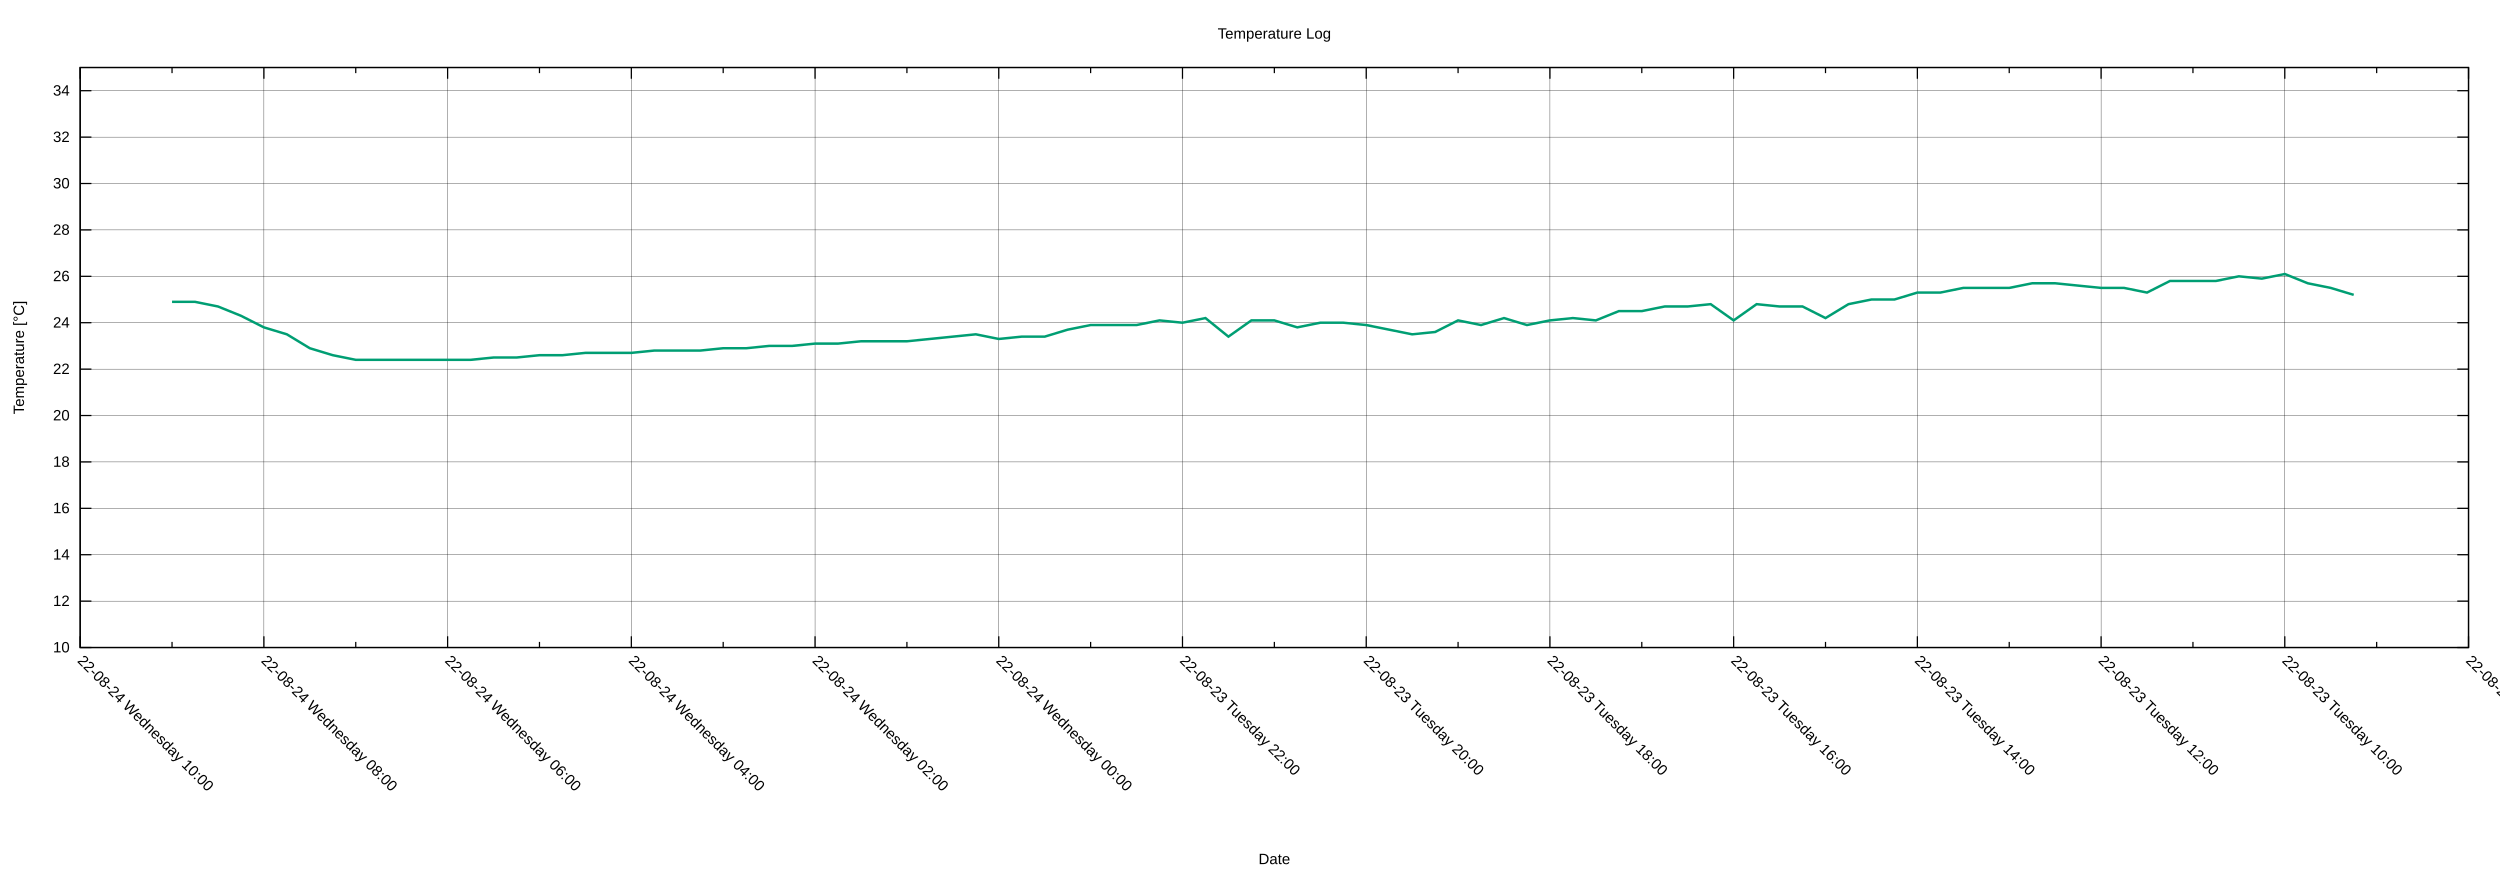
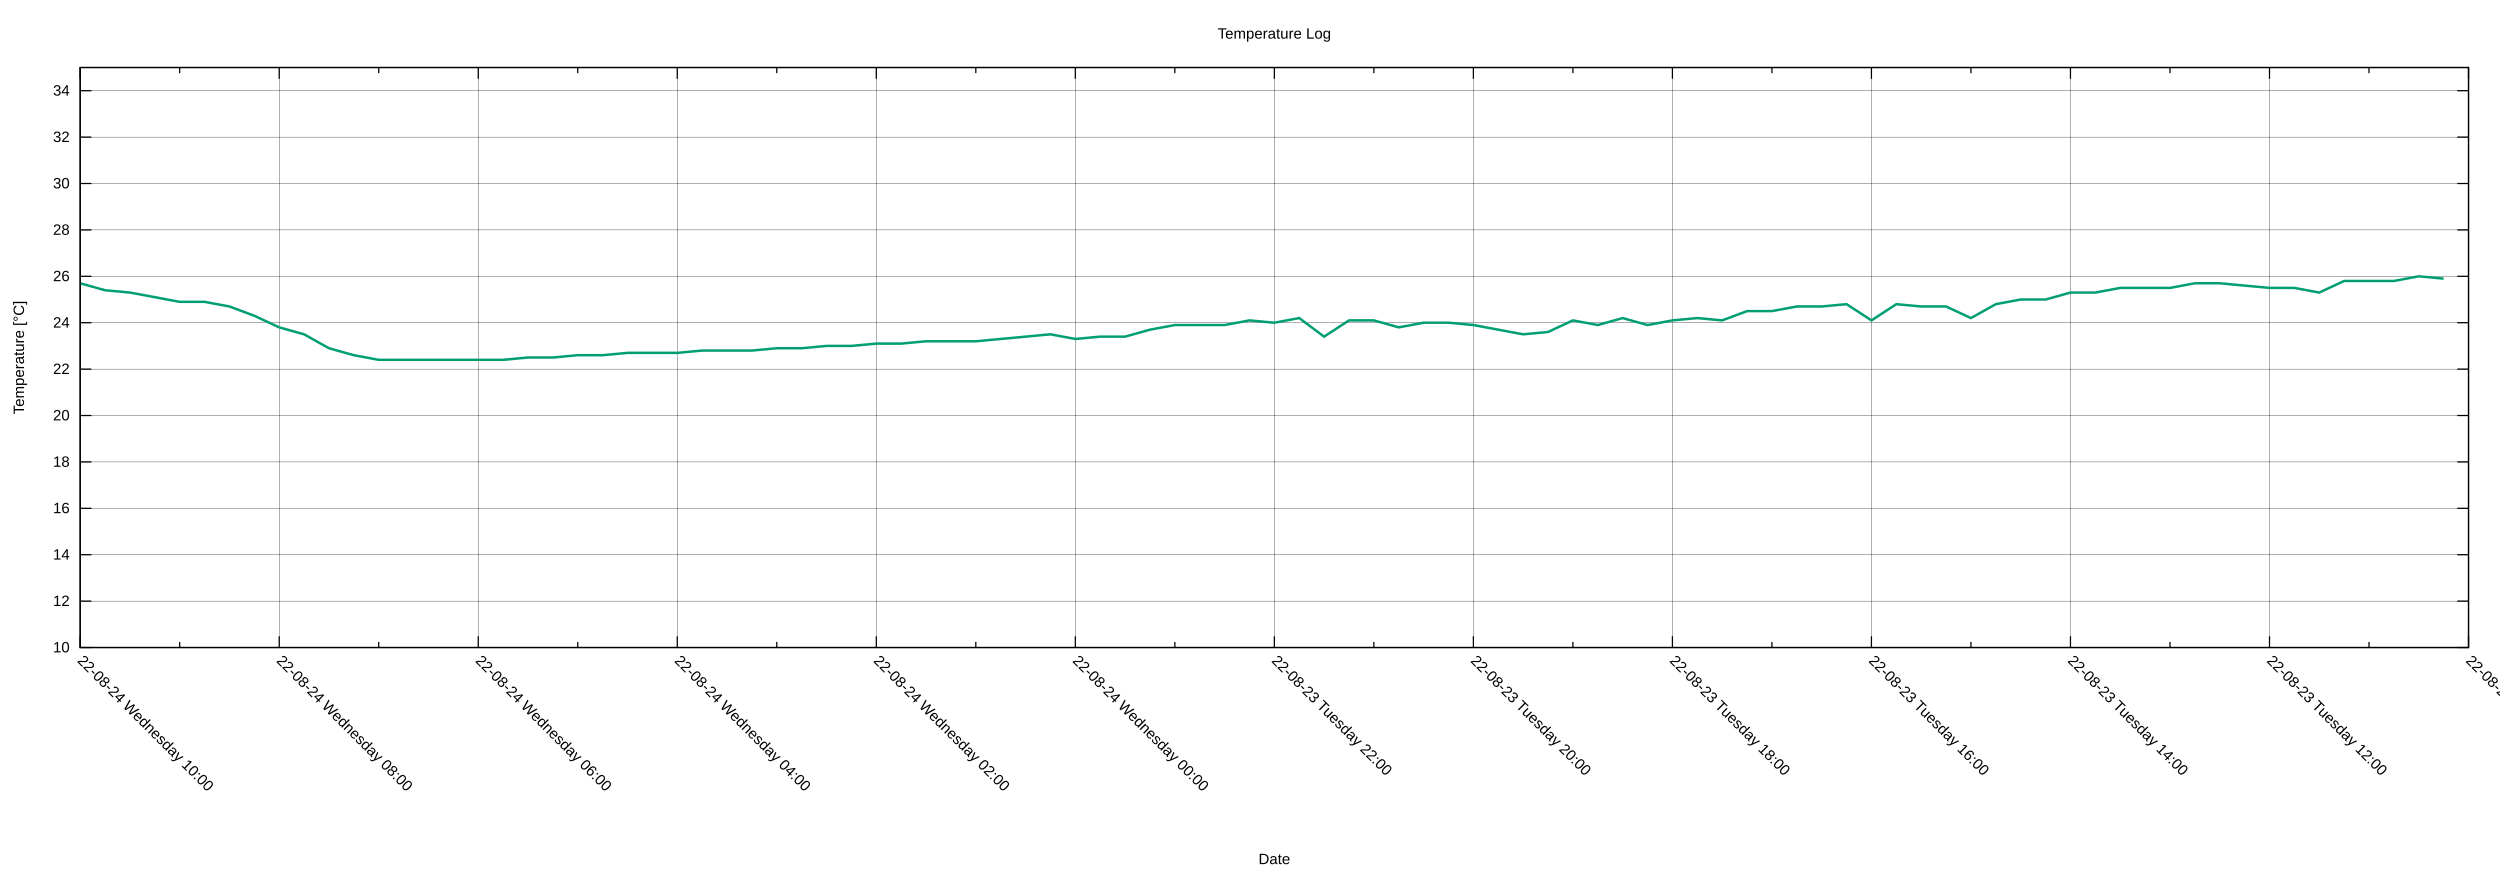
<svg xmlns="http://www.w3.org/2000/svg" xmlns:xlink="http://www.w3.org/1999/xlink" width="2000" height="700" viewBox="0 0 2000 700">
  <g id="gnuplot_canvas">
    <rect x="0" y="0" width="2000" height="700" fill="none" />
    <defs>
      <circle id="gpDot" r="0.5" stroke-width="0.5" stroke="currentColor" />
      <path id="gpPt0" stroke-width="0.222" stroke="currentColor" d="M-1,0 h2 M0,-1 v2" />
      <path id="gpPt1" stroke-width="0.222" stroke="currentColor" d="M-1,-1 L1,1 M1,-1 L-1,1" />
      <path id="gpPt2" stroke-width="0.222" stroke="currentColor" d="M-1,0 L1,0 M0,-1 L0,1 M-1,-1 L1,1 M-1,1 L1,-1" />
      <rect id="gpPt3" stroke-width="0.222" stroke="currentColor" x="-1" y="-1" width="2" height="2" />
      <rect id="gpPt4" stroke-width="0.222" stroke="currentColor" fill="currentColor" x="-1" y="-1" width="2" height="2" />
      <circle id="gpPt5" stroke-width="0.222" stroke="currentColor" cx="0" cy="0" r="1" />
      <use xlink:href="#gpPt5" id="gpPt6" fill="currentColor" stroke="none" />
      <path id="gpPt7" stroke-width="0.222" stroke="currentColor" d="M0,-1.33 L-1.33,0.67 L1.33,0.67 z" />
      <use xlink:href="#gpPt7" id="gpPt8" fill="currentColor" stroke="none" />
      <use xlink:href="#gpPt7" id="gpPt9" stroke="currentColor" transform="rotate(180)" />
      <use xlink:href="#gpPt9" id="gpPt10" fill="currentColor" stroke="none" />
      <use xlink:href="#gpPt3" id="gpPt11" stroke="currentColor" transform="rotate(45)" />
      <use xlink:href="#gpPt11" id="gpPt12" fill="currentColor" stroke="none" />
      <path id="gpPt13" stroke-width="0.222" stroke="currentColor" d="M0,1.330 L1.265,0.411 L0.782,-1.067 L-0.782,-1.076 L-1.265,0.411 z" />
      <use xlink:href="#gpPt13" id="gpPt14" fill="currentColor" stroke="none" />
      <filter id="textbox" filterUnits="objectBoundingBox" x="0" y="0" height="1" width="1">
        <feFlood flood-color="white" flood-opacity="1" result="bgnd" />
        <feComposite in="SourceGraphic" in2="bgnd" operator="atop" />
      </filter>
      <filter id="greybox" filterUnits="objectBoundingBox" x="0" y="0" height="1" width="1">
        <feFlood flood-color="lightgrey" flood-opacity="1" result="grey" />
        <feComposite in="SourceGraphic" in2="grey" operator="atop" />
      </filter>
    </defs>
    <g fill="none" color="white" stroke="currentColor" stroke-width="1.00" stroke-linecap="butt" stroke-linejoin="miter">
</g>
    <g fill="none" color="black" stroke="currentColor" stroke-width="1.00" stroke-linecap="butt" stroke-linejoin="miter">
</g>
    <g fill="none" color="black" stroke="black" stroke-width="0.25" stroke-linecap="butt" stroke-linejoin="miter">
</g>
    <g fill="none" color="black" stroke="currentColor" stroke-width="0.25" stroke-linecap="butt" stroke-linejoin="miter">
      <path stroke="black" class="gridline" d="M64.14,518.02 L1974.82,518.02  " />
    </g>
    <g fill="none" color="black" stroke="black" stroke-width="1.00" stroke-linecap="butt" stroke-linejoin="miter">
</g>
    <g fill="none" color="black" stroke="currentColor" stroke-width="1.00" stroke-linecap="butt" stroke-linejoin="miter">
      <path stroke="black" d="M64.14,518.02 L73.14,518.02 M1974.82,518.02 L1965.82,518.02  " />
      <g transform="translate(55.75,521.92)" stroke="none" fill="black" font-family="Arial" font-size="12.00" text-anchor="end">
        <text>
          <tspan font-family="Arial"> 10</tspan>
        </text>
      </g>
    </g>
    <g fill="none" color="black" stroke="currentColor" stroke-width="1.00" stroke-linecap="butt" stroke-linejoin="miter">
</g>
    <g fill="none" color="black" stroke="black" stroke-width="0.25" stroke-linecap="butt" stroke-linejoin="miter">
</g>
    <g fill="none" color="black" stroke="currentColor" stroke-width="0.25" stroke-linecap="butt" stroke-linejoin="miter">
      <path stroke="black" class="gridline" d="M64.14,480.90 L1974.82,480.90  " />
    </g>
    <g fill="none" color="black" stroke="black" stroke-width="1.00" stroke-linecap="butt" stroke-linejoin="miter">
</g>
    <g fill="none" color="black" stroke="currentColor" stroke-width="1.00" stroke-linecap="butt" stroke-linejoin="miter">
      <path stroke="black" d="M64.14,480.90 L73.14,480.90 M1974.82,480.90 L1965.82,480.90  " />
      <g transform="translate(55.75,484.80)" stroke="none" fill="black" font-family="Arial" font-size="12.00" text-anchor="end">
        <text>
          <tspan font-family="Arial"> 12</tspan>
        </text>
      </g>
    </g>
    <g fill="none" color="black" stroke="currentColor" stroke-width="1.00" stroke-linecap="butt" stroke-linejoin="miter">
</g>
    <g fill="none" color="black" stroke="black" stroke-width="0.25" stroke-linecap="butt" stroke-linejoin="miter">
</g>
    <g fill="none" color="black" stroke="currentColor" stroke-width="0.25" stroke-linecap="butt" stroke-linejoin="miter">
      <path stroke="black" class="gridline" d="M64.14,443.78 L1974.82,443.78  " />
    </g>
    <g fill="none" color="black" stroke="black" stroke-width="1.00" stroke-linecap="butt" stroke-linejoin="miter">
</g>
    <g fill="none" color="black" stroke="currentColor" stroke-width="1.00" stroke-linecap="butt" stroke-linejoin="miter">
      <path stroke="black" d="M64.14,443.78 L73.14,443.78 M1974.82,443.78 L1965.82,443.78  " />
      <g transform="translate(55.75,447.68)" stroke="none" fill="black" font-family="Arial" font-size="12.00" text-anchor="end">
        <text>
          <tspan font-family="Arial"> 14</tspan>
        </text>
      </g>
    </g>
    <g fill="none" color="black" stroke="currentColor" stroke-width="1.00" stroke-linecap="butt" stroke-linejoin="miter">
</g>
    <g fill="none" color="black" stroke="black" stroke-width="0.25" stroke-linecap="butt" stroke-linejoin="miter">
</g>
    <g fill="none" color="black" stroke="currentColor" stroke-width="0.25" stroke-linecap="butt" stroke-linejoin="miter">
      <path stroke="black" class="gridline" d="M64.14,406.66 L1974.82,406.66  " />
    </g>
    <g fill="none" color="black" stroke="black" stroke-width="1.00" stroke-linecap="butt" stroke-linejoin="miter">
</g>
    <g fill="none" color="black" stroke="currentColor" stroke-width="1.00" stroke-linecap="butt" stroke-linejoin="miter">
      <path stroke="black" d="M64.14,406.66 L73.14,406.66 M1974.82,406.66 L1965.82,406.66  " />
      <g transform="translate(55.75,410.56)" stroke="none" fill="black" font-family="Arial" font-size="12.00" text-anchor="end">
        <text>
          <tspan font-family="Arial"> 16</tspan>
        </text>
      </g>
    </g>
    <g fill="none" color="black" stroke="currentColor" stroke-width="1.00" stroke-linecap="butt" stroke-linejoin="miter">
</g>
    <g fill="none" color="black" stroke="black" stroke-width="0.25" stroke-linecap="butt" stroke-linejoin="miter">
</g>
    <g fill="none" color="black" stroke="currentColor" stroke-width="0.25" stroke-linecap="butt" stroke-linejoin="miter">
      <path stroke="black" class="gridline" d="M64.14,369.54 L1974.82,369.54  " />
    </g>
    <g fill="none" color="black" stroke="black" stroke-width="1.00" stroke-linecap="butt" stroke-linejoin="miter">
</g>
    <g fill="none" color="black" stroke="currentColor" stroke-width="1.00" stroke-linecap="butt" stroke-linejoin="miter">
      <path stroke="black" d="M64.14,369.54 L73.14,369.54 M1974.82,369.54 L1965.82,369.54  " />
      <g transform="translate(55.75,373.44)" stroke="none" fill="black" font-family="Arial" font-size="12.00" text-anchor="end">
        <text>
          <tspan font-family="Arial"> 18</tspan>
        </text>
      </g>
    </g>
    <g fill="none" color="black" stroke="currentColor" stroke-width="1.00" stroke-linecap="butt" stroke-linejoin="miter">
</g>
    <g fill="none" color="black" stroke="black" stroke-width="0.25" stroke-linecap="butt" stroke-linejoin="miter">
</g>
    <g fill="none" color="black" stroke="currentColor" stroke-width="0.25" stroke-linecap="butt" stroke-linejoin="miter">
      <path stroke="black" class="gridline" d="M64.14,332.42 L1974.82,332.42  " />
    </g>
    <g fill="none" color="black" stroke="black" stroke-width="1.00" stroke-linecap="butt" stroke-linejoin="miter">
</g>
    <g fill="none" color="black" stroke="currentColor" stroke-width="1.00" stroke-linecap="butt" stroke-linejoin="miter">
      <path stroke="black" d="M64.14,332.42 L73.14,332.42 M1974.82,332.42 L1965.82,332.42  " />
      <g transform="translate(55.75,336.32)" stroke="none" fill="black" font-family="Arial" font-size="12.00" text-anchor="end">
        <text>
          <tspan font-family="Arial"> 20</tspan>
        </text>
      </g>
    </g>
    <g fill="none" color="black" stroke="currentColor" stroke-width="1.00" stroke-linecap="butt" stroke-linejoin="miter">
</g>
    <g fill="none" color="black" stroke="black" stroke-width="0.25" stroke-linecap="butt" stroke-linejoin="miter">
</g>
    <g fill="none" color="black" stroke="currentColor" stroke-width="0.25" stroke-linecap="butt" stroke-linejoin="miter">
      <path stroke="black" class="gridline" d="M64.14,295.30 L1974.82,295.30  " />
    </g>
    <g fill="none" color="black" stroke="black" stroke-width="1.00" stroke-linecap="butt" stroke-linejoin="miter">
</g>
    <g fill="none" color="black" stroke="currentColor" stroke-width="1.00" stroke-linecap="butt" stroke-linejoin="miter">
      <path stroke="black" d="M64.14,295.30 L73.14,295.30 M1974.82,295.30 L1965.82,295.30  " />
      <g transform="translate(55.75,299.20)" stroke="none" fill="black" font-family="Arial" font-size="12.00" text-anchor="end">
        <text>
          <tspan font-family="Arial"> 22</tspan>
        </text>
      </g>
    </g>
    <g fill="none" color="black" stroke="currentColor" stroke-width="1.00" stroke-linecap="butt" stroke-linejoin="miter">
</g>
    <g fill="none" color="black" stroke="black" stroke-width="0.25" stroke-linecap="butt" stroke-linejoin="miter">
</g>
    <g fill="none" color="black" stroke="currentColor" stroke-width="0.25" stroke-linecap="butt" stroke-linejoin="miter">
      <path stroke="black" class="gridline" d="M64.14,258.17 L1974.82,258.17  " />
    </g>
    <g fill="none" color="black" stroke="black" stroke-width="1.00" stroke-linecap="butt" stroke-linejoin="miter">
</g>
    <g fill="none" color="black" stroke="currentColor" stroke-width="1.00" stroke-linecap="butt" stroke-linejoin="miter">
      <path stroke="black" d="M64.14,258.17 L73.14,258.17 M1974.82,258.17 L1965.82,258.17  " />
      <g transform="translate(55.75,262.07)" stroke="none" fill="black" font-family="Arial" font-size="12.00" text-anchor="end">
        <text>
          <tspan font-family="Arial"> 24</tspan>
        </text>
      </g>
    </g>
    <g fill="none" color="black" stroke="currentColor" stroke-width="1.00" stroke-linecap="butt" stroke-linejoin="miter">
</g>
    <g fill="none" color="black" stroke="black" stroke-width="0.25" stroke-linecap="butt" stroke-linejoin="miter">
</g>
    <g fill="none" color="black" stroke="currentColor" stroke-width="0.25" stroke-linecap="butt" stroke-linejoin="miter">
      <path stroke="black" class="gridline" d="M64.14,221.05 L1974.82,221.05  " />
    </g>
    <g fill="none" color="black" stroke="black" stroke-width="1.00" stroke-linecap="butt" stroke-linejoin="miter">
</g>
    <g fill="none" color="black" stroke="currentColor" stroke-width="1.00" stroke-linecap="butt" stroke-linejoin="miter">
      <path stroke="black" d="M64.14,221.05 L73.14,221.05 M1974.82,221.05 L1965.82,221.05  " />
      <g transform="translate(55.75,224.95)" stroke="none" fill="black" font-family="Arial" font-size="12.00" text-anchor="end">
        <text>
          <tspan font-family="Arial"> 26</tspan>
        </text>
      </g>
    </g>
    <g fill="none" color="black" stroke="currentColor" stroke-width="1.00" stroke-linecap="butt" stroke-linejoin="miter">
</g>
    <g fill="none" color="black" stroke="black" stroke-width="0.25" stroke-linecap="butt" stroke-linejoin="miter">
</g>
    <g fill="none" color="black" stroke="currentColor" stroke-width="0.25" stroke-linecap="butt" stroke-linejoin="miter">
      <path stroke="black" class="gridline" d="M64.14,183.93 L1974.82,183.93  " />
    </g>
    <g fill="none" color="black" stroke="black" stroke-width="1.00" stroke-linecap="butt" stroke-linejoin="miter">
</g>
    <g fill="none" color="black" stroke="currentColor" stroke-width="1.00" stroke-linecap="butt" stroke-linejoin="miter">
      <path stroke="black" d="M64.14,183.93 L73.14,183.93 M1974.82,183.93 L1965.82,183.93  " />
      <g transform="translate(55.75,187.83)" stroke="none" fill="black" font-family="Arial" font-size="12.00" text-anchor="end">
        <text>
          <tspan font-family="Arial"> 28</tspan>
        </text>
      </g>
    </g>
    <g fill="none" color="black" stroke="currentColor" stroke-width="1.00" stroke-linecap="butt" stroke-linejoin="miter">
</g>
    <g fill="none" color="black" stroke="black" stroke-width="0.25" stroke-linecap="butt" stroke-linejoin="miter">
</g>
    <g fill="none" color="black" stroke="currentColor" stroke-width="0.25" stroke-linecap="butt" stroke-linejoin="miter">
      <path stroke="black" class="gridline" d="M64.14,146.81 L1974.82,146.81  " />
    </g>
    <g fill="none" color="black" stroke="black" stroke-width="1.00" stroke-linecap="butt" stroke-linejoin="miter">
</g>
    <g fill="none" color="black" stroke="currentColor" stroke-width="1.00" stroke-linecap="butt" stroke-linejoin="miter">
      <path stroke="black" d="M64.14,146.81 L73.14,146.81 M1974.82,146.81 L1965.82,146.81  " />
      <g transform="translate(55.75,150.71)" stroke="none" fill="black" font-family="Arial" font-size="12.00" text-anchor="end">
        <text>
          <tspan font-family="Arial"> 30</tspan>
        </text>
      </g>
    </g>
    <g fill="none" color="black" stroke="currentColor" stroke-width="1.00" stroke-linecap="butt" stroke-linejoin="miter">
</g>
    <g fill="none" color="black" stroke="black" stroke-width="0.25" stroke-linecap="butt" stroke-linejoin="miter">
</g>
    <g fill="none" color="black" stroke="currentColor" stroke-width="0.25" stroke-linecap="butt" stroke-linejoin="miter">
      <path stroke="black" class="gridline" d="M64.14,109.69 L1974.82,109.69  " />
    </g>
    <g fill="none" color="black" stroke="black" stroke-width="1.00" stroke-linecap="butt" stroke-linejoin="miter">
</g>
    <g fill="none" color="black" stroke="currentColor" stroke-width="1.00" stroke-linecap="butt" stroke-linejoin="miter">
      <path stroke="black" d="M64.14,109.69 L73.14,109.69 M1974.82,109.69 L1965.82,109.69  " />
      <g transform="translate(55.75,113.59)" stroke="none" fill="black" font-family="Arial" font-size="12.00" text-anchor="end">
        <text>
          <tspan font-family="Arial"> 32</tspan>
        </text>
      </g>
    </g>
    <g fill="none" color="black" stroke="currentColor" stroke-width="1.00" stroke-linecap="butt" stroke-linejoin="miter">
</g>
    <g fill="none" color="black" stroke="black" stroke-width="0.25" stroke-linecap="butt" stroke-linejoin="miter">
</g>
    <g fill="none" color="black" stroke="currentColor" stroke-width="0.25" stroke-linecap="butt" stroke-linejoin="miter">
      <path stroke="black" class="gridline" d="M64.14,72.57 L1974.82,72.57  " />
    </g>
    <g fill="none" color="black" stroke="black" stroke-width="1.00" stroke-linecap="butt" stroke-linejoin="miter">
</g>
    <g fill="none" color="black" stroke="currentColor" stroke-width="1.00" stroke-linecap="butt" stroke-linejoin="miter">
      <path stroke="black" d="M64.14,72.57 L73.14,72.57 M1974.82,72.57 L1965.82,72.57  " />
      <g transform="translate(55.75,76.47)" stroke="none" fill="black" font-family="Arial" font-size="12.00" text-anchor="end">
        <text>
          <tspan font-family="Arial"> 34</tspan>
        </text>
      </g>
    </g>
    <g fill="none" color="black" stroke="currentColor" stroke-width="1.00" stroke-linecap="butt" stroke-linejoin="miter">
</g>
    <g fill="none" color="black" stroke="black" stroke-width="0.25" stroke-linecap="butt" stroke-linejoin="miter">
</g>
    <g fill="none" color="black" stroke="currentColor" stroke-width="0.25" stroke-linecap="butt" stroke-linejoin="miter">
      <path stroke="black" class="gridline" d="M1974.82,518.02 L1974.82,54.01  " />
    </g>
    <g fill="none" color="black" stroke="black" stroke-width="1.00" stroke-linecap="butt" stroke-linejoin="miter">
</g>
    <g fill="none" color="black" stroke="currentColor" stroke-width="1.00" stroke-linecap="butt" stroke-linejoin="miter">
      <path stroke="black" d="M1974.82,518.02 L1974.82,509.02 M1974.82,54.01 L1974.82,63.01  " />
      <g transform="translate(1972.06,529.17) rotate(45)" stroke="none" fill="black" font-family="Arial" font-size="12.00" text-anchor="start">
        <text>
-           <tspan font-family="Arial">22-08-23 Tuesday 08:00</tspan>
-         </text>
-       </g>
-     </g>
-     <g fill="none" color="black" stroke="currentColor" stroke-width="1.00" stroke-linecap="butt" stroke-linejoin="miter">
-       <path stroke="black" d="M1901.33,518.02 L1901.33,513.52 M1901.33,54.01 L1901.33,58.51  " />
-     </g>
-     <g fill="none" color="black" stroke="black" stroke-width="0.25" stroke-linecap="butt" stroke-linejoin="miter">
- </g>
-     <g fill="none" color="black" stroke="currentColor" stroke-width="0.25" stroke-linecap="butt" stroke-linejoin="miter">
-       <path stroke="black" class="gridline" d="M1827.84,518.02 L1827.84,54.01  " />
-     </g>
-     <g fill="none" color="black" stroke="black" stroke-width="1.00" stroke-linecap="butt" stroke-linejoin="miter">
- </g>
-     <g fill="none" color="black" stroke="currentColor" stroke-width="1.00" stroke-linecap="butt" stroke-linejoin="miter">
-       <path stroke="black" d="M1827.84,518.02 L1827.84,509.02 M1827.84,54.01 L1827.84,63.01  " />
-       <g transform="translate(1825.08,529.17) rotate(45)" stroke="none" fill="black" font-family="Arial" font-size="12.00" text-anchor="start">
-         <text>
          <tspan font-family="Arial">22-08-23 Tuesday 10:00</tspan>
        </text>
      </g>
    </g>
    <g fill="none" color="black" stroke="currentColor" stroke-width="1.00" stroke-linecap="butt" stroke-linejoin="miter">
-       <path stroke="black" d="M1754.36,518.02 L1754.36,513.52 M1754.36,54.01 L1754.36,58.51  " />
-     </g>
-     <g fill="none" color="black" stroke="black" stroke-width="0.25" stroke-linecap="butt" stroke-linejoin="miter">
- </g>
-     <g fill="none" color="black" stroke="currentColor" stroke-width="0.25" stroke-linecap="butt" stroke-linejoin="miter">
-       <path stroke="black" class="gridline" d="M1680.87,518.02 L1680.87,54.01  " />
-     </g>
-     <g fill="none" color="black" stroke="black" stroke-width="1.00" stroke-linecap="butt" stroke-linejoin="miter">
- </g>
-     <g fill="none" color="black" stroke="currentColor" stroke-width="1.00" stroke-linecap="butt" stroke-linejoin="miter">
-       <path stroke="black" d="M1680.87,518.02 L1680.87,509.02 M1680.87,54.01 L1680.87,63.01  " />
-       <g transform="translate(1678.11,529.17) rotate(45)" stroke="none" fill="black" font-family="Arial" font-size="12.00" text-anchor="start">
+       <path stroke="black" d="M1895.21,518.02 L1895.21,513.52 M1895.21,54.01 L1895.21,58.51  " />
+     </g>
+     <g fill="none" color="black" stroke="black" stroke-width="0.25" stroke-linecap="butt" stroke-linejoin="miter">
+ </g>
+     <g fill="none" color="black" stroke="currentColor" stroke-width="0.25" stroke-linecap="butt" stroke-linejoin="miter">
+       <path stroke="black" class="gridline" d="M1815.60,518.02 L1815.60,54.01  " />
+     </g>
+     <g fill="none" color="black" stroke="black" stroke-width="1.00" stroke-linecap="butt" stroke-linejoin="miter">
+ </g>
+     <g fill="none" color="black" stroke="currentColor" stroke-width="1.00" stroke-linecap="butt" stroke-linejoin="miter">
+       <path stroke="black" d="M1815.60,518.02 L1815.60,509.02 M1815.60,54.01 L1815.60,63.01  " />
+       <g transform="translate(1812.84,529.17) rotate(45)" stroke="none" fill="black" font-family="Arial" font-size="12.00" text-anchor="start">
        <text>
          <tspan font-family="Arial">22-08-23 Tuesday 12:00</tspan>
        </text>
      </g>
    </g>
    <g fill="none" color="black" stroke="currentColor" stroke-width="1.00" stroke-linecap="butt" stroke-linejoin="miter">
-       <path stroke="black" d="M1607.38,518.02 L1607.38,513.52 M1607.38,54.01 L1607.38,58.51  " />
-     </g>
-     <g fill="none" color="black" stroke="black" stroke-width="0.25" stroke-linecap="butt" stroke-linejoin="miter">
- </g>
-     <g fill="none" color="black" stroke="currentColor" stroke-width="0.25" stroke-linecap="butt" stroke-linejoin="miter">
-       <path stroke="black" class="gridline" d="M1533.89,518.02 L1533.89,54.01  " />
-     </g>
-     <g fill="none" color="black" stroke="black" stroke-width="1.00" stroke-linecap="butt" stroke-linejoin="miter">
- </g>
-     <g fill="none" color="black" stroke="currentColor" stroke-width="1.00" stroke-linecap="butt" stroke-linejoin="miter">
-       <path stroke="black" d="M1533.89,518.02 L1533.89,509.02 M1533.89,54.01 L1533.89,63.01  " />
-       <g transform="translate(1531.13,529.17) rotate(45)" stroke="none" fill="black" font-family="Arial" font-size="12.00" text-anchor="start">
+       <path stroke="black" d="M1735.99,518.02 L1735.99,513.52 M1735.99,54.01 L1735.99,58.51  " />
+     </g>
+     <g fill="none" color="black" stroke="black" stroke-width="0.25" stroke-linecap="butt" stroke-linejoin="miter">
+ </g>
+     <g fill="none" color="black" stroke="currentColor" stroke-width="0.25" stroke-linecap="butt" stroke-linejoin="miter">
+       <path stroke="black" class="gridline" d="M1656.37,518.02 L1656.37,54.01  " />
+     </g>
+     <g fill="none" color="black" stroke="black" stroke-width="1.00" stroke-linecap="butt" stroke-linejoin="miter">
+ </g>
+     <g fill="none" color="black" stroke="currentColor" stroke-width="1.00" stroke-linecap="butt" stroke-linejoin="miter">
+       <path stroke="black" d="M1656.37,518.02 L1656.37,509.02 M1656.37,54.01 L1656.37,63.01  " />
+       <g transform="translate(1653.61,529.17) rotate(45)" stroke="none" fill="black" font-family="Arial" font-size="12.00" text-anchor="start">
        <text>
          <tspan font-family="Arial">22-08-23 Tuesday 14:00</tspan>
        </text>
      </g>
    </g>
    <g fill="none" color="black" stroke="currentColor" stroke-width="1.00" stroke-linecap="butt" stroke-linejoin="miter">
-       <path stroke="black" d="M1460.41,518.02 L1460.41,513.52 M1460.41,54.01 L1460.41,58.51  " />
-     </g>
-     <g fill="none" color="black" stroke="black" stroke-width="0.25" stroke-linecap="butt" stroke-linejoin="miter">
- </g>
-     <g fill="none" color="black" stroke="currentColor" stroke-width="0.25" stroke-linecap="butt" stroke-linejoin="miter">
-       <path stroke="black" class="gridline" d="M1386.92,518.02 L1386.92,54.01  " />
-     </g>
-     <g fill="none" color="black" stroke="black" stroke-width="1.00" stroke-linecap="butt" stroke-linejoin="miter">
- </g>
-     <g fill="none" color="black" stroke="currentColor" stroke-width="1.00" stroke-linecap="butt" stroke-linejoin="miter">
-       <path stroke="black" d="M1386.92,518.02 L1386.92,509.02 M1386.92,54.01 L1386.92,63.01  " />
-       <g transform="translate(1384.16,529.17) rotate(45)" stroke="none" fill="black" font-family="Arial" font-size="12.00" text-anchor="start">
+       <path stroke="black" d="M1576.76,518.02 L1576.76,513.52 M1576.76,54.01 L1576.76,58.51  " />
+     </g>
+     <g fill="none" color="black" stroke="black" stroke-width="0.25" stroke-linecap="butt" stroke-linejoin="miter">
+ </g>
+     <g fill="none" color="black" stroke="currentColor" stroke-width="0.25" stroke-linecap="butt" stroke-linejoin="miter">
+       <path stroke="black" class="gridline" d="M1497.15,518.02 L1497.15,54.01  " />
+     </g>
+     <g fill="none" color="black" stroke="black" stroke-width="1.00" stroke-linecap="butt" stroke-linejoin="miter">
+ </g>
+     <g fill="none" color="black" stroke="currentColor" stroke-width="1.00" stroke-linecap="butt" stroke-linejoin="miter">
+       <path stroke="black" d="M1497.15,518.02 L1497.15,509.02 M1497.15,54.01 L1497.15,63.01  " />
+       <g transform="translate(1494.39,529.17) rotate(45)" stroke="none" fill="black" font-family="Arial" font-size="12.00" text-anchor="start">
        <text>
          <tspan font-family="Arial">22-08-23 Tuesday 16:00</tspan>
        </text>
      </g>
    </g>
    <g fill="none" color="black" stroke="currentColor" stroke-width="1.00" stroke-linecap="butt" stroke-linejoin="miter">
-       <path stroke="black" d="M1313.43,518.02 L1313.43,513.52 M1313.43,54.01 L1313.43,58.51  " />
-     </g>
-     <g fill="none" color="black" stroke="black" stroke-width="0.25" stroke-linecap="butt" stroke-linejoin="miter">
- </g>
-     <g fill="none" color="black" stroke="currentColor" stroke-width="0.25" stroke-linecap="butt" stroke-linejoin="miter">
-       <path stroke="black" class="gridline" d="M1239.94,518.02 L1239.94,54.01  " />
-     </g>
-     <g fill="none" color="black" stroke="black" stroke-width="1.00" stroke-linecap="butt" stroke-linejoin="miter">
- </g>
-     <g fill="none" color="black" stroke="currentColor" stroke-width="1.00" stroke-linecap="butt" stroke-linejoin="miter">
-       <path stroke="black" d="M1239.94,518.02 L1239.94,509.02 M1239.94,54.01 L1239.94,63.01  " />
-       <g transform="translate(1237.18,529.17) rotate(45)" stroke="none" fill="black" font-family="Arial" font-size="12.00" text-anchor="start">
+       <path stroke="black" d="M1417.54,518.02 L1417.54,513.52 M1417.54,54.01 L1417.54,58.51  " />
+     </g>
+     <g fill="none" color="black" stroke="black" stroke-width="0.25" stroke-linecap="butt" stroke-linejoin="miter">
+ </g>
+     <g fill="none" color="black" stroke="currentColor" stroke-width="0.25" stroke-linecap="butt" stroke-linejoin="miter">
+       <path stroke="black" class="gridline" d="M1337.93,518.02 L1337.93,54.01  " />
+     </g>
+     <g fill="none" color="black" stroke="black" stroke-width="1.00" stroke-linecap="butt" stroke-linejoin="miter">
+ </g>
+     <g fill="none" color="black" stroke="currentColor" stroke-width="1.00" stroke-linecap="butt" stroke-linejoin="miter">
+       <path stroke="black" d="M1337.93,518.02 L1337.93,509.02 M1337.93,54.01 L1337.93,63.01  " />
+       <g transform="translate(1335.17,529.17) rotate(45)" stroke="none" fill="black" font-family="Arial" font-size="12.00" text-anchor="start">
        <text>
          <tspan font-family="Arial">22-08-23 Tuesday 18:00</tspan>
        </text>
      </g>
    </g>
    <g fill="none" color="black" stroke="currentColor" stroke-width="1.00" stroke-linecap="butt" stroke-linejoin="miter">
-       <path stroke="black" d="M1166.46,518.02 L1166.46,513.52 M1166.46,54.01 L1166.46,58.51  " />
-     </g>
-     <g fill="none" color="black" stroke="black" stroke-width="0.25" stroke-linecap="butt" stroke-linejoin="miter">
- </g>
-     <g fill="none" color="black" stroke="currentColor" stroke-width="0.25" stroke-linecap="butt" stroke-linejoin="miter">
-       <path stroke="black" class="gridline" d="M1092.97,518.02 L1092.97,54.01  " />
-     </g>
-     <g fill="none" color="black" stroke="black" stroke-width="1.00" stroke-linecap="butt" stroke-linejoin="miter">
- </g>
-     <g fill="none" color="black" stroke="currentColor" stroke-width="1.00" stroke-linecap="butt" stroke-linejoin="miter">
-       <path stroke="black" d="M1092.97,518.02 L1092.97,509.02 M1092.97,54.01 L1092.97,63.01  " />
-       <g transform="translate(1090.21,529.17) rotate(45)" stroke="none" fill="black" font-family="Arial" font-size="12.00" text-anchor="start">
+       <path stroke="black" d="M1258.32,518.02 L1258.32,513.52 M1258.32,54.01 L1258.32,58.51  " />
+     </g>
+     <g fill="none" color="black" stroke="black" stroke-width="0.25" stroke-linecap="butt" stroke-linejoin="miter">
+ </g>
+     <g fill="none" color="black" stroke="currentColor" stroke-width="0.25" stroke-linecap="butt" stroke-linejoin="miter">
+       <path stroke="black" class="gridline" d="M1178.70,518.02 L1178.70,54.01  " />
+     </g>
+     <g fill="none" color="black" stroke="black" stroke-width="1.00" stroke-linecap="butt" stroke-linejoin="miter">
+ </g>
+     <g fill="none" color="black" stroke="currentColor" stroke-width="1.00" stroke-linecap="butt" stroke-linejoin="miter">
+       <path stroke="black" d="M1178.70,518.02 L1178.70,509.02 M1178.70,54.01 L1178.70,63.01  " />
+       <g transform="translate(1175.94,529.17) rotate(45)" stroke="none" fill="black" font-family="Arial" font-size="12.00" text-anchor="start">
        <text>
          <tspan font-family="Arial">22-08-23 Tuesday 20:00</tspan>
        </text>
      </g>
    </g>
    <g fill="none" color="black" stroke="currentColor" stroke-width="1.00" stroke-linecap="butt" stroke-linejoin="miter">
-       <path stroke="black" d="M1019.48,518.02 L1019.48,513.52 M1019.48,54.01 L1019.48,58.51  " />
-     </g>
-     <g fill="none" color="black" stroke="black" stroke-width="0.25" stroke-linecap="butt" stroke-linejoin="miter">
- </g>
-     <g fill="none" color="black" stroke="currentColor" stroke-width="0.25" stroke-linecap="butt" stroke-linejoin="miter">
-       <path stroke="black" class="gridline" d="M945.99,518.02 L945.99,54.01  " />
-     </g>
-     <g fill="none" color="black" stroke="black" stroke-width="1.00" stroke-linecap="butt" stroke-linejoin="miter">
- </g>
-     <g fill="none" color="black" stroke="currentColor" stroke-width="1.00" stroke-linecap="butt" stroke-linejoin="miter">
-       <path stroke="black" d="M945.99,518.02 L945.99,509.02 M945.99,54.01 L945.99,63.01  " />
-       <g transform="translate(943.23,529.17) rotate(45)" stroke="none" fill="black" font-family="Arial" font-size="12.00" text-anchor="start">
+       <path stroke="black" d="M1099.09,518.02 L1099.09,513.52 M1099.09,54.01 L1099.09,58.51  " />
+     </g>
+     <g fill="none" color="black" stroke="black" stroke-width="0.25" stroke-linecap="butt" stroke-linejoin="miter">
+ </g>
+     <g fill="none" color="black" stroke="currentColor" stroke-width="0.25" stroke-linecap="butt" stroke-linejoin="miter">
+       <path stroke="black" class="gridline" d="M1019.48,518.02 L1019.48,54.01  " />
+     </g>
+     <g fill="none" color="black" stroke="black" stroke-width="1.00" stroke-linecap="butt" stroke-linejoin="miter">
+ </g>
+     <g fill="none" color="black" stroke="currentColor" stroke-width="1.00" stroke-linecap="butt" stroke-linejoin="miter">
+       <path stroke="black" d="M1019.48,518.02 L1019.48,509.02 M1019.48,54.01 L1019.48,63.01  " />
+       <g transform="translate(1016.72,529.17) rotate(45)" stroke="none" fill="black" font-family="Arial" font-size="12.00" text-anchor="start">
        <text>
          <tspan font-family="Arial">22-08-23 Tuesday 22:00</tspan>
        </text>
      </g>
    </g>
    <g fill="none" color="black" stroke="currentColor" stroke-width="1.00" stroke-linecap="butt" stroke-linejoin="miter">
-       <path stroke="black" d="M872.50,518.02 L872.50,513.52 M872.50,54.01 L872.50,58.51  " />
-     </g>
-     <g fill="none" color="black" stroke="black" stroke-width="0.25" stroke-linecap="butt" stroke-linejoin="miter">
- </g>
-     <g fill="none" color="black" stroke="currentColor" stroke-width="0.25" stroke-linecap="butt" stroke-linejoin="miter">
-       <path stroke="black" class="gridline" d="M799.02,518.02 L799.02,54.01  " />
-     </g>
-     <g fill="none" color="black" stroke="black" stroke-width="1.00" stroke-linecap="butt" stroke-linejoin="miter">
- </g>
-     <g fill="none" color="black" stroke="currentColor" stroke-width="1.00" stroke-linecap="butt" stroke-linejoin="miter">
-       <path stroke="black" d="M799.02,518.02 L799.02,509.02 M799.02,54.01 L799.02,63.01  " />
-       <g transform="translate(796.26,529.17) rotate(45)" stroke="none" fill="black" font-family="Arial" font-size="12.00" text-anchor="start">
+       <path stroke="black" d="M939.87,518.02 L939.87,513.52 M939.87,54.01 L939.87,58.51  " />
+     </g>
+     <g fill="none" color="black" stroke="black" stroke-width="0.25" stroke-linecap="butt" stroke-linejoin="miter">
+ </g>
+     <g fill="none" color="black" stroke="currentColor" stroke-width="0.25" stroke-linecap="butt" stroke-linejoin="miter">
+       <path stroke="black" class="gridline" d="M860.26,518.02 L860.26,54.01  " />
+     </g>
+     <g fill="none" color="black" stroke="black" stroke-width="1.00" stroke-linecap="butt" stroke-linejoin="miter">
+ </g>
+     <g fill="none" color="black" stroke="currentColor" stroke-width="1.00" stroke-linecap="butt" stroke-linejoin="miter">
+       <path stroke="black" d="M860.26,518.02 L860.26,509.02 M860.26,54.01 L860.26,63.01  " />
+       <g transform="translate(857.50,529.17) rotate(45)" stroke="none" fill="black" font-family="Arial" font-size="12.00" text-anchor="start">
        <text>
          <tspan font-family="Arial">22-08-24 Wednesday 00:00</tspan>
        </text>
      </g>
    </g>
    <g fill="none" color="black" stroke="currentColor" stroke-width="1.00" stroke-linecap="butt" stroke-linejoin="miter">
-       <path stroke="black" d="M725.53,518.02 L725.53,513.52 M725.53,54.01 L725.53,58.51  " />
-     </g>
-     <g fill="none" color="black" stroke="black" stroke-width="0.25" stroke-linecap="butt" stroke-linejoin="miter">
- </g>
-     <g fill="none" color="black" stroke="currentColor" stroke-width="0.25" stroke-linecap="butt" stroke-linejoin="miter">
-       <path stroke="black" class="gridline" d="M652.04,518.02 L652.04,54.01  " />
-     </g>
-     <g fill="none" color="black" stroke="black" stroke-width="1.00" stroke-linecap="butt" stroke-linejoin="miter">
- </g>
-     <g fill="none" color="black" stroke="currentColor" stroke-width="1.00" stroke-linecap="butt" stroke-linejoin="miter">
-       <path stroke="black" d="M652.04,518.02 L652.04,509.02 M652.04,54.01 L652.04,63.01  " />
-       <g transform="translate(649.28,529.17) rotate(45)" stroke="none" fill="black" font-family="Arial" font-size="12.00" text-anchor="start">
+       <path stroke="black" d="M780.65,518.02 L780.65,513.52 M780.65,54.01 L780.65,58.51  " />
+     </g>
+     <g fill="none" color="black" stroke="black" stroke-width="0.25" stroke-linecap="butt" stroke-linejoin="miter">
+ </g>
+     <g fill="none" color="black" stroke="currentColor" stroke-width="0.25" stroke-linecap="butt" stroke-linejoin="miter">
+       <path stroke="black" class="gridline" d="M701.03,518.02 L701.03,54.01  " />
+     </g>
+     <g fill="none" color="black" stroke="black" stroke-width="1.00" stroke-linecap="butt" stroke-linejoin="miter">
+ </g>
+     <g fill="none" color="black" stroke="currentColor" stroke-width="1.00" stroke-linecap="butt" stroke-linejoin="miter">
+       <path stroke="black" d="M701.03,518.02 L701.03,509.02 M701.03,54.01 L701.03,63.01  " />
+       <g transform="translate(698.27,529.17) rotate(45)" stroke="none" fill="black" font-family="Arial" font-size="12.00" text-anchor="start">
        <text>
          <tspan font-family="Arial">22-08-24 Wednesday 02:00</tspan>
        </text>
      </g>
    </g>
    <g fill="none" color="black" stroke="currentColor" stroke-width="1.00" stroke-linecap="butt" stroke-linejoin="miter">
-       <path stroke="black" d="M578.55,518.02 L578.55,513.52 M578.55,54.01 L578.55,58.51  " />
-     </g>
-     <g fill="none" color="black" stroke="black" stroke-width="0.25" stroke-linecap="butt" stroke-linejoin="miter">
- </g>
-     <g fill="none" color="black" stroke="currentColor" stroke-width="0.25" stroke-linecap="butt" stroke-linejoin="miter">
-       <path stroke="black" class="gridline" d="M505.07,518.02 L505.07,54.01  " />
-     </g>
-     <g fill="none" color="black" stroke="black" stroke-width="1.00" stroke-linecap="butt" stroke-linejoin="miter">
- </g>
-     <g fill="none" color="black" stroke="currentColor" stroke-width="1.00" stroke-linecap="butt" stroke-linejoin="miter">
-       <path stroke="black" d="M505.07,518.02 L505.07,509.02 M505.07,54.01 L505.07,63.01  " />
-       <g transform="translate(502.31,529.17) rotate(45)" stroke="none" fill="black" font-family="Arial" font-size="12.00" text-anchor="start">
+       <path stroke="black" d="M621.42,518.02 L621.42,513.52 M621.42,54.01 L621.42,58.51  " />
+     </g>
+     <g fill="none" color="black" stroke="black" stroke-width="0.25" stroke-linecap="butt" stroke-linejoin="miter">
+ </g>
+     <g fill="none" color="black" stroke="currentColor" stroke-width="0.25" stroke-linecap="butt" stroke-linejoin="miter">
+       <path stroke="black" class="gridline" d="M541.81,518.02 L541.81,54.01  " />
+     </g>
+     <g fill="none" color="black" stroke="black" stroke-width="1.00" stroke-linecap="butt" stroke-linejoin="miter">
+ </g>
+     <g fill="none" color="black" stroke="currentColor" stroke-width="1.00" stroke-linecap="butt" stroke-linejoin="miter">
+       <path stroke="black" d="M541.81,518.02 L541.81,509.02 M541.81,54.01 L541.81,63.01  " />
+       <g transform="translate(539.05,529.17) rotate(45)" stroke="none" fill="black" font-family="Arial" font-size="12.00" text-anchor="start">
        <text>
          <tspan font-family="Arial">22-08-24 Wednesday 04:00</tspan>
        </text>
      </g>
    </g>
    <g fill="none" color="black" stroke="currentColor" stroke-width="1.00" stroke-linecap="butt" stroke-linejoin="miter">
-       <path stroke="black" d="M431.58,518.02 L431.58,513.52 M431.58,54.01 L431.58,58.51  " />
-     </g>
-     <g fill="none" color="black" stroke="black" stroke-width="0.25" stroke-linecap="butt" stroke-linejoin="miter">
- </g>
-     <g fill="none" color="black" stroke="currentColor" stroke-width="0.25" stroke-linecap="butt" stroke-linejoin="miter">
-       <path stroke="black" class="gridline" d="M358.09,518.02 L358.09,54.01  " />
-     </g>
-     <g fill="none" color="black" stroke="black" stroke-width="1.00" stroke-linecap="butt" stroke-linejoin="miter">
- </g>
-     <g fill="none" color="black" stroke="currentColor" stroke-width="1.00" stroke-linecap="butt" stroke-linejoin="miter">
-       <path stroke="black" d="M358.09,518.02 L358.09,509.02 M358.09,54.01 L358.09,63.01  " />
-       <g transform="translate(355.33,529.17) rotate(45)" stroke="none" fill="black" font-family="Arial" font-size="12.00" text-anchor="start">
+       <path stroke="black" d="M462.20,518.02 L462.20,513.52 M462.20,54.01 L462.20,58.51  " />
+     </g>
+     <g fill="none" color="black" stroke="black" stroke-width="0.25" stroke-linecap="butt" stroke-linejoin="miter">
+ </g>
+     <g fill="none" color="black" stroke="currentColor" stroke-width="0.25" stroke-linecap="butt" stroke-linejoin="miter">
+       <path stroke="black" class="gridline" d="M382.59,518.02 L382.59,54.01  " />
+     </g>
+     <g fill="none" color="black" stroke="black" stroke-width="1.00" stroke-linecap="butt" stroke-linejoin="miter">
+ </g>
+     <g fill="none" color="black" stroke="currentColor" stroke-width="1.00" stroke-linecap="butt" stroke-linejoin="miter">
+       <path stroke="black" d="M382.59,518.02 L382.59,509.02 M382.59,54.01 L382.59,63.01  " />
+       <g transform="translate(379.83,529.17) rotate(45)" stroke="none" fill="black" font-family="Arial" font-size="12.00" text-anchor="start">
        <text>
          <tspan font-family="Arial">22-08-24 Wednesday 06:00</tspan>
        </text>
      </g>
    </g>
    <g fill="none" color="black" stroke="currentColor" stroke-width="1.00" stroke-linecap="butt" stroke-linejoin="miter">
-       <path stroke="black" d="M284.60,518.02 L284.60,513.52 M284.60,54.01 L284.60,58.51  " />
-     </g>
-     <g fill="none" color="black" stroke="black" stroke-width="0.25" stroke-linecap="butt" stroke-linejoin="miter">
- </g>
-     <g fill="none" color="black" stroke="currentColor" stroke-width="0.25" stroke-linecap="butt" stroke-linejoin="miter">
-       <path stroke="black" class="gridline" d="M211.12,518.02 L211.12,54.01  " />
-     </g>
-     <g fill="none" color="black" stroke="black" stroke-width="1.00" stroke-linecap="butt" stroke-linejoin="miter">
- </g>
-     <g fill="none" color="black" stroke="currentColor" stroke-width="1.00" stroke-linecap="butt" stroke-linejoin="miter">
-       <path stroke="black" d="M211.12,518.02 L211.12,509.02 M211.12,54.01 L211.12,63.01  " />
-       <g transform="translate(208.36,529.17) rotate(45)" stroke="none" fill="black" font-family="Arial" font-size="12.00" text-anchor="start">
+       <path stroke="black" d="M302.98,518.02 L302.98,513.52 M302.98,54.01 L302.98,58.51  " />
+     </g>
+     <g fill="none" color="black" stroke="black" stroke-width="0.25" stroke-linecap="butt" stroke-linejoin="miter">
+ </g>
+     <g fill="none" color="black" stroke="currentColor" stroke-width="0.25" stroke-linecap="butt" stroke-linejoin="miter">
+       <path stroke="black" class="gridline" d="M223.36,518.02 L223.36,54.01  " />
+     </g>
+     <g fill="none" color="black" stroke="black" stroke-width="1.00" stroke-linecap="butt" stroke-linejoin="miter">
+ </g>
+     <g fill="none" color="black" stroke="currentColor" stroke-width="1.00" stroke-linecap="butt" stroke-linejoin="miter">
+       <path stroke="black" d="M223.36,518.02 L223.36,509.02 M223.36,54.01 L223.36,63.01  " />
+       <g transform="translate(220.60,529.17) rotate(45)" stroke="none" fill="black" font-family="Arial" font-size="12.00" text-anchor="start">
        <text>
          <tspan font-family="Arial">22-08-24 Wednesday 08:00</tspan>
        </text>
      </g>
    </g>
    <g fill="none" color="black" stroke="currentColor" stroke-width="1.00" stroke-linecap="butt" stroke-linejoin="miter">
-       <path stroke="black" d="M137.63,518.02 L137.63,513.52 M137.63,54.01 L137.63,58.51  " />
+       <path stroke="black" d="M143.75,518.02 L143.75,513.52 M143.75,54.01 L143.75,58.51  " />
    </g>
    <g fill="none" color="black" stroke="black" stroke-width="0.25" stroke-linecap="butt" stroke-linejoin="miter">
</g>
    <g fill="none" color="black" stroke="currentColor" stroke-width="0.25" stroke-linecap="butt" stroke-linejoin="miter">
      <path stroke="black" class="gridline" d="M64.14,518.02 L64.14,54.01  " />
    </g>
    <g fill="none" color="black" stroke="black" stroke-width="1.00" stroke-linecap="butt" stroke-linejoin="miter">
</g>
    <g fill="none" color="black" stroke="currentColor" stroke-width="1.00" stroke-linecap="butt" stroke-linejoin="miter">
      <path stroke="black" d="M64.14,518.02 L64.14,509.02 M64.14,54.01 L64.14,63.01  " />
      <g transform="translate(61.38,529.17) rotate(45)" stroke="none" fill="black" font-family="Arial" font-size="12.00" text-anchor="start">
        <text>
          <tspan font-family="Arial">22-08-24 Wednesday 10:00</tspan>
        </text>
      </g>
    </g>
    <g fill="none" color="black" stroke="currentColor" stroke-width="1.00" stroke-linecap="butt" stroke-linejoin="miter">
</g>
    <g fill="none" color="black" stroke="currentColor" stroke-width="1.00" stroke-linecap="butt" stroke-linejoin="miter">
      <path stroke="black" d="M64.14,54.01 L64.14,518.02 L1974.82,518.02 L1974.82,54.01 L64.14,54.01 Z  " />
    </g>
    <g fill="none" color="black" stroke="currentColor" stroke-width="1.00" stroke-linecap="butt" stroke-linejoin="miter">
      <g transform="translate(19.18,286.02) rotate(270)" stroke="none" fill="black" font-family="Arial" font-size="12.00" text-anchor="middle">
        <text>
          <tspan font-family="Arial">Temperature [°C]</tspan>
        </text>
      </g>
    </g>
    <g fill="none" color="black" stroke="currentColor" stroke-width="1.00" stroke-linecap="butt" stroke-linejoin="miter">
      <g transform="translate(1019.48,691.30)" stroke="none" fill="black" font-family="Arial" font-size="12.00" text-anchor="middle">
        <text>
          <tspan font-family="Arial">Date</tspan>
        </text>
      </g>
    </g>
    <g fill="none" color="black" stroke="currentColor" stroke-width="1.00" stroke-linecap="butt" stroke-linejoin="miter">
</g>
    <g id="gnuplot_plot_1">
      <g fill="none" color="white" stroke="currentColor" stroke-width="2.00" stroke-linecap="butt" stroke-linejoin="miter">
</g>
      <g fill="none" color="black" stroke="currentColor" stroke-width="2.00" stroke-linecap="butt" stroke-linejoin="miter">
-         <path stroke="rgb(  0, 158, 115)" d="M137.63,241.47 L156.00,241.47 L174.37,245.18 L192.74,252.61 L211.12,261.89 L229.49,267.45 L247.86,278.59 L266.23,284.16   L284.60,287.87 L302.98,287.87 L321.35,287.87 L339.72,287.87 L358.09,287.87 L376.46,287.87 L394.83,286.01 L413.21,286.01   L431.58,284.16 L449.95,284.16 L468.32,282.30 L486.69,282.30 L505.07,282.30 L523.44,280.45 L541.81,280.45 L560.18,280.45   L578.55,278.59 L596.93,278.59 L615.30,276.73 L633.67,276.73 L652.04,274.88 L670.41,274.88 L688.79,273.02 L707.16,273.02   L725.53,273.02 L743.90,271.17 L762.27,269.31 L780.65,267.45 L799.02,271.17 L817.39,269.31 L835.76,269.31 L854.13,263.74   L872.50,260.03 L890.88,260.03 L909.25,260.03 L927.62,256.32 L945.99,258.17 L964.36,254.46 L982.74,269.31 L1001.11,256.32   L1019.48,256.32 L1037.85,261.89 L1056.22,258.17 L1074.60,258.17 L1092.97,260.03 L1111.34,263.74 L1129.71,267.45 L1148.08,265.60   L1166.46,256.32 L1184.83,260.03 L1203.20,254.46 L1221.57,260.03 L1239.94,256.32 L1258.32,254.46 L1276.69,256.32 L1295.06,248.89   L1313.43,248.89 L1331.80,245.18 L1350.17,245.18 L1368.55,243.33 L1386.92,256.32 L1405.29,243.33 L1423.66,245.18 L1442.03,245.18   L1460.41,254.46 L1478.78,243.33 L1497.15,239.61 L1515.52,239.61 L1533.89,234.05 L1552.27,234.05 L1570.64,230.33 L1589.01,230.33   L1607.38,230.33 L1625.75,226.62 L1644.13,226.62 L1662.50,228.48 L1680.87,230.33 L1699.24,230.33 L1717.61,234.05 L1735.99,224.77   L1754.36,224.77 L1772.73,224.77 L1791.10,221.05 L1809.47,222.91 L1827.84,219.20 L1846.22,226.62 L1864.59,230.33 L1882.96,235.90    " />
+         <path stroke="rgb(  0, 158, 115)" d="M64.14,226.62 L84.04,232.19 L103.95,234.05 L123.85,237.76 L143.75,241.47 L163.65,241.47 L183.56,245.18 L203.46,252.61   L223.36,261.89 L243.27,267.45 L263.17,278.59 L283.07,284.16 L302.98,287.87 L322.88,287.87 L342.78,287.87 L362.68,287.87   L382.59,287.87 L402.49,287.87 L422.39,286.01 L442.30,286.01 L462.20,284.16 L482.10,284.16 L502.00,282.30 L521.91,282.30   L541.81,282.30 L561.71,280.45 L581.62,280.45 L601.52,280.45 L621.42,278.59 L641.32,278.59 L661.23,276.73 L681.13,276.73   L701.03,274.88 L720.94,274.88 L740.84,273.02 L760.74,273.02 L780.65,273.02 L800.55,271.17 L820.45,269.31 L840.35,267.45   L860.26,271.17 L880.16,269.31 L900.06,269.31 L919.97,263.74 L939.87,260.03 L959.77,260.03 L979.67,260.03 L999.58,256.32   L1019.48,258.17 L1039.38,254.46 L1059.29,269.31 L1079.19,256.32 L1099.09,256.32 L1118.99,261.89 L1138.90,258.17 L1158.80,258.17   L1178.70,260.03 L1198.61,263.74 L1218.51,267.45 L1238.41,265.60 L1258.32,256.32 L1278.22,260.03 L1298.12,254.46 L1318.02,260.03   L1337.93,256.32 L1357.83,254.46 L1377.73,256.32 L1397.64,248.89 L1417.54,248.89 L1437.44,245.18 L1457.34,245.18 L1477.25,243.33   L1497.15,256.32 L1517.05,243.33 L1536.96,245.18 L1556.86,245.18 L1576.76,254.46 L1596.66,243.33 L1616.57,239.61 L1636.47,239.61   L1656.37,234.05 L1676.28,234.05 L1696.18,230.33 L1716.08,230.33 L1735.99,230.33 L1755.89,226.62 L1775.79,226.62 L1795.69,228.48   L1815.60,230.33 L1835.50,230.33 L1855.40,234.05 L1875.31,224.77 L1895.21,224.77 L1915.11,224.77 L1935.01,221.05 L1954.92,222.91    " />
      </g>
    </g>
    <g fill="none" color="black" stroke="currentColor" stroke-width="2.00" stroke-linecap="butt" stroke-linejoin="miter">
</g>
    <g fill="none" color="black" stroke="black" stroke-width="1.00" stroke-linecap="butt" stroke-linejoin="miter">
</g>
    <g fill="none" color="black" stroke="currentColor" stroke-width="1.00" stroke-linecap="butt" stroke-linejoin="miter">
      <path stroke="black" d="M64.14,54.01 L64.14,518.02 L1974.82,518.02 L1974.82,54.01 L64.14,54.01 Z  " />
    </g>
    <g fill="none" color="black" stroke="currentColor" stroke-width="1.00" stroke-linecap="butt" stroke-linejoin="miter">
      <g transform="translate(1019.48,30.91)" stroke="none" fill="black" font-family="Arial" font-size="12.00" text-anchor="middle">
        <text>
          <tspan font-family="Arial">Temperature Log</tspan>
        </text>
      </g>
    </g>
    <g fill="none" color="black" stroke="currentColor" stroke-width="1.00" stroke-linecap="butt" stroke-linejoin="miter">
</g>
  </g>
</svg>
